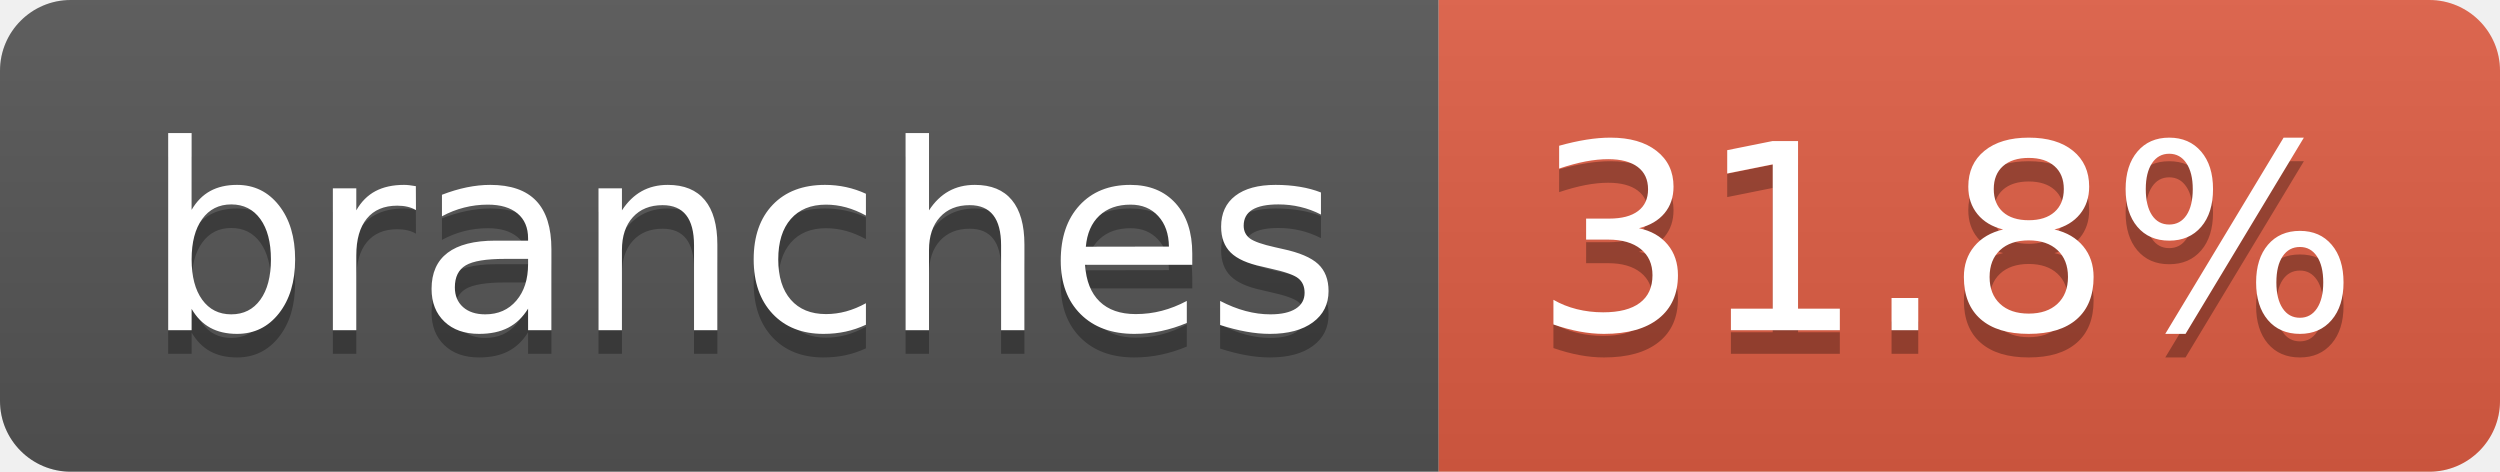
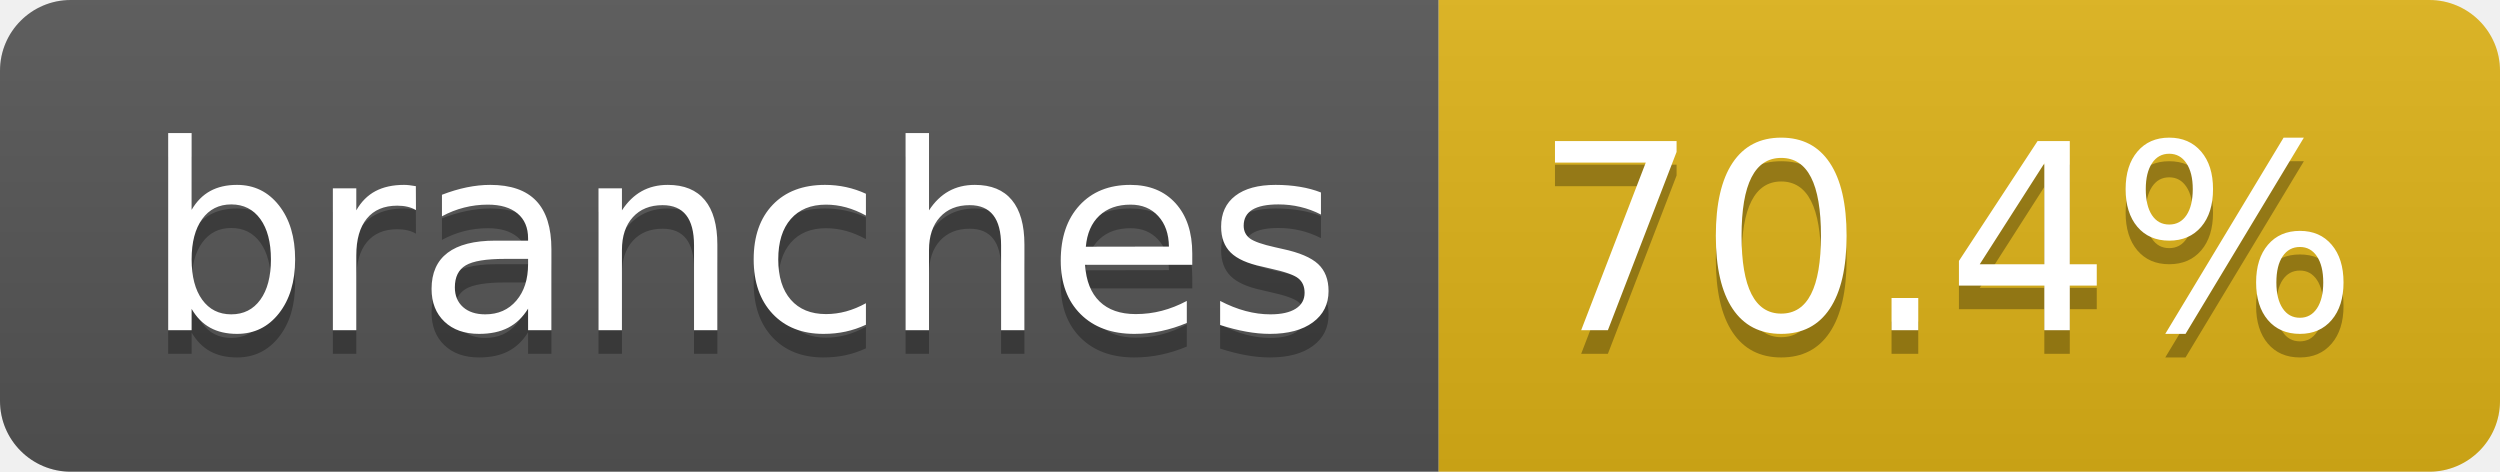
- <svg xmlns="http://www.w3.org/2000/svg" width="106" height="20" role="img" aria-label="branches: 31.8%">
+ <svg xmlns="http://www.w3.org/2000/svg" width="106" height="20" role="img" aria-label="branches: 70.4%">
  <linearGradient id="s" x2="0" y2="100%">
    <stop offset="0" stop-color="#bbb" stop-opacity=".1" />
    <stop offset="1" stop-opacity=".1" />
  </linearGradient>
  <clipPath id="r">
    <rect width="106" height="20" rx="3" fill="#fff" />
  </clipPath>
  <g clip-path="url(#r)">
    <rect width="61" height="20" fill="#555" />
-     <rect x="61" width="45" height="20" fill="#e05d44" />
+     <rect x="61" width="45" height="20" fill="#dfb317" />
    <rect width="106" height="20" fill="url(#s)" />
  </g>
  <g fill="#fff" text-anchor="middle" font-family="Verdana,Geneva,DejaVu Sans,sans-serif" text-rendering="geometricPrecision" font-size="110">
    <text aria-hidden="true" x="315" y="150" fill="#010101" fill-opacity=".3" transform="scale(.1)" textLength="507">branches</text>
    <text x="315" y="140" transform="scale(.1)" fill="#fff" textLength="507">branches</text>
-     <text aria-hidden="true" x="825" y="150" fill="#010101" fill-opacity=".3" transform="scale(.1)" textLength="350">31.8%</text>
-     <text x="825" y="140" transform="scale(.1)" fill="#fff" textLength="350">31.8%</text>
+     <text aria-hidden="true" x="825" y="150" fill="#010101" fill-opacity=".3" transform="scale(.1)" textLength="350">70.4%</text>
+     <text x="825" y="140" transform="scale(.1)" fill="#fff" textLength="350">70.4%</text>
  </g>
</svg>
